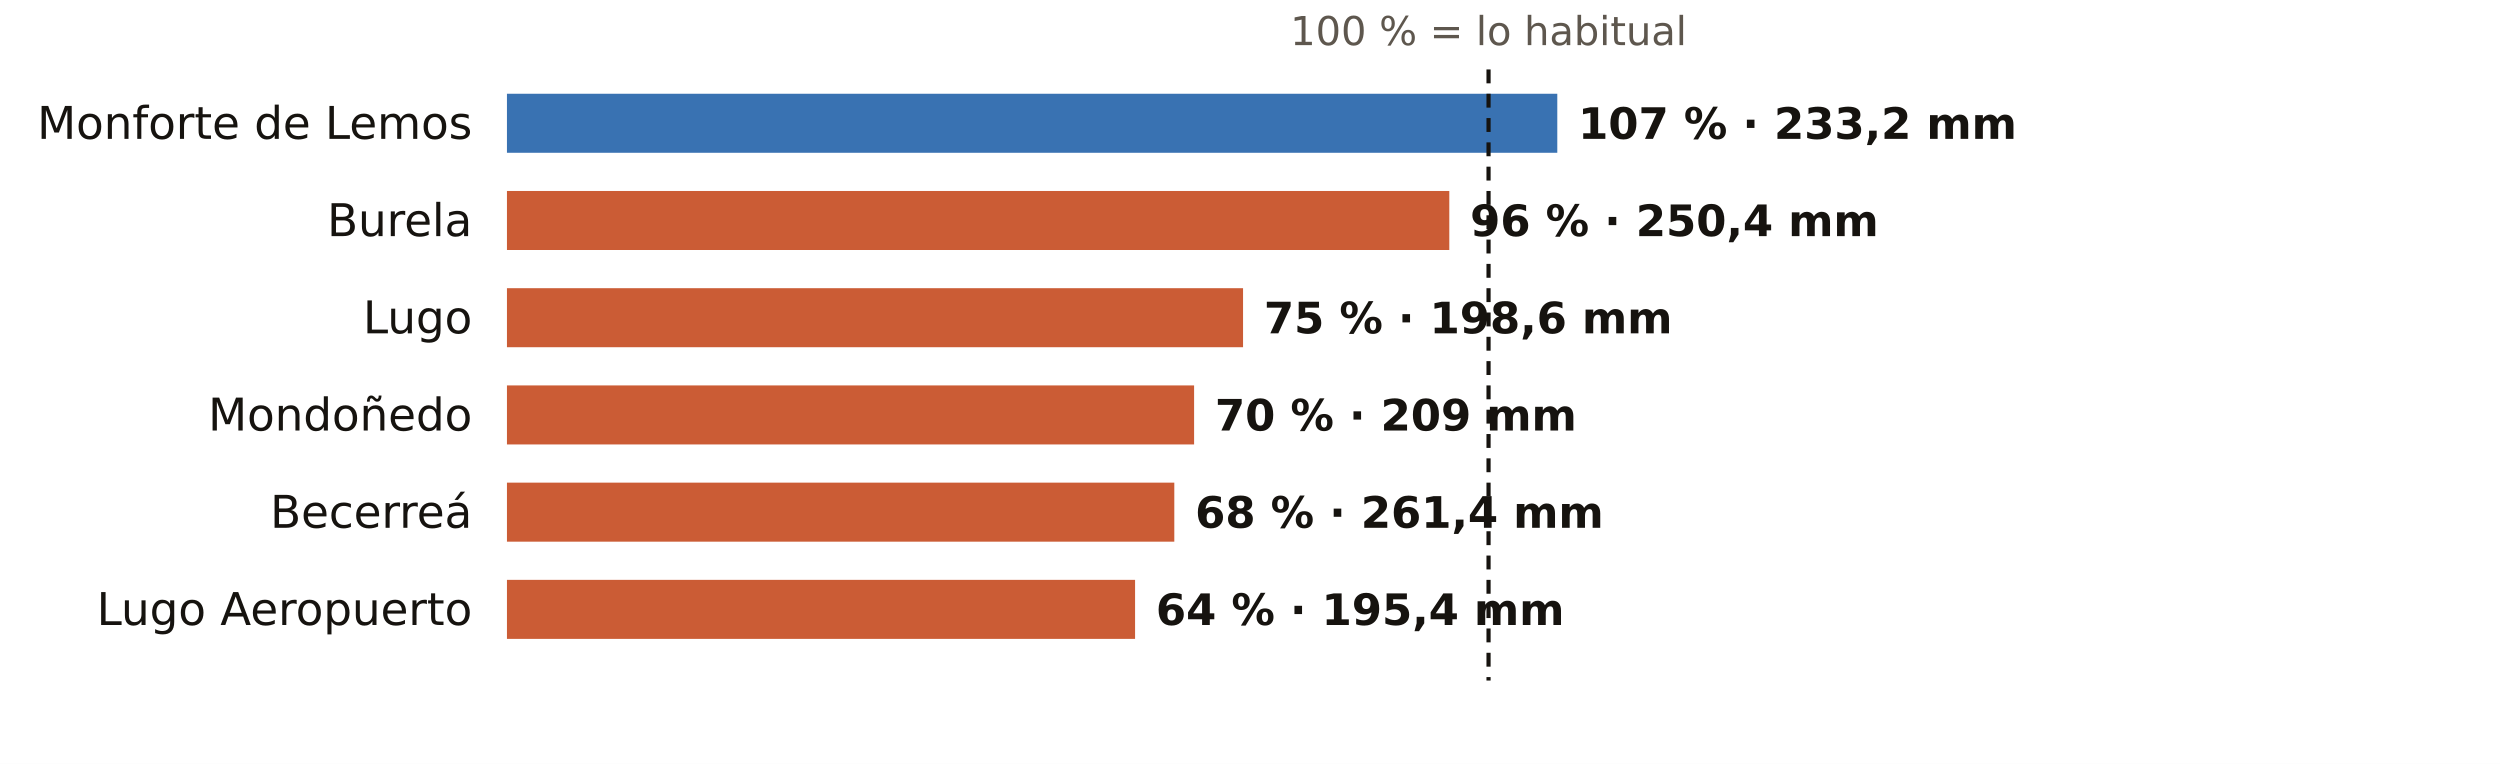
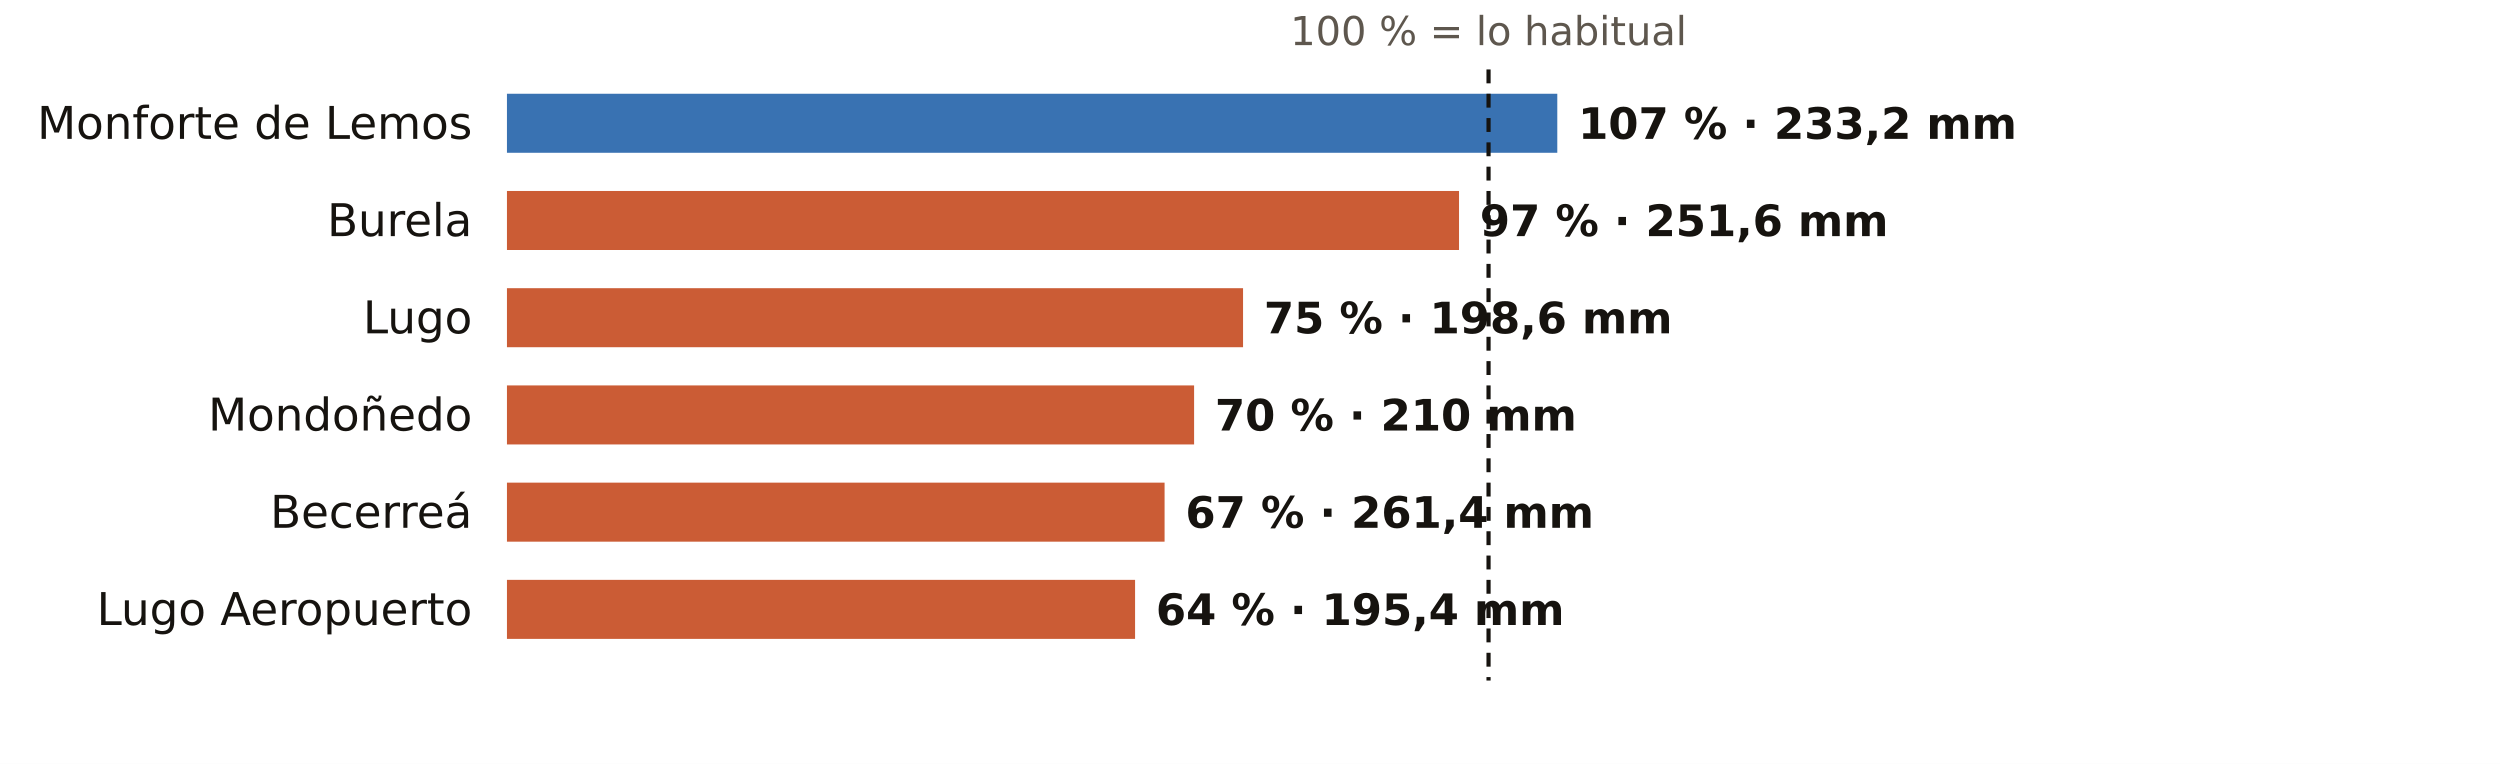
<svg xmlns="http://www.w3.org/2000/svg" viewBox="0 0 720 220" width="720" height="220" role="img" aria-label="El otoño en los pluviómetros de AEMET de Lugo: % de lo habitual">
  <rect width="720" height="220" fill="#FFFFFF" />
  <text x="428.7" y="13.0" font-size="11.5" fill="#5E574E" text-anchor="middle" font-weight="400" font-family="Public Sans, DejaVu Sans, Arial, sans-serif">100 % = lo habitual</text>
  <text x="136.0" y="40.0" font-size="13" fill="#16130F" text-anchor="end" font-weight="500" font-family="Public Sans, DejaVu Sans, Arial, sans-serif">Monforte de Lemos</text>
  <rect x="146" y="27" width="302.5" height="17" fill="#1F5FA8" opacity="0.88" />
  <text x="454.5" y="40.0" font-size="12.5" fill="#16130F" text-anchor="start" font-weight="600" font-family="Public Sans, DejaVu Sans, Arial, sans-serif">107 % · 233,2 mm</text>
  <text x="136.0" y="68.0" font-size="13" fill="#16130F" text-anchor="end" font-weight="500" font-family="Public Sans, DejaVu Sans, Arial, sans-serif">Burela</text>
-   <rect x="146" y="55" width="271.4" height="17" fill="#C4461A" opacity="0.88" />
-   <text x="423.4" y="68.0" font-size="12.5" fill="#16130F" text-anchor="start" font-weight="600" font-family="Public Sans, DejaVu Sans, Arial, sans-serif">96 % · 250,4 mm</text>
+   <rect x="146" y="55" width="274.2" height="17" fill="#C4461A" opacity="0.88" />
+   <text x="426.2" y="68.0" font-size="12.5" fill="#16130F" text-anchor="start" font-weight="600" font-family="Public Sans, DejaVu Sans, Arial, sans-serif">97 % · 251,6 mm</text>
  <text x="136.0" y="96.0" font-size="13" fill="#16130F" text-anchor="end" font-weight="500" font-family="Public Sans, DejaVu Sans, Arial, sans-serif">Lugo</text>
  <rect x="146" y="83" width="212.0" height="17" fill="#C4461A" opacity="0.88" />
  <text x="364.0" y="96.0" font-size="12.5" fill="#16130F" text-anchor="start" font-weight="600" font-family="Public Sans, DejaVu Sans, Arial, sans-serif">75 % · 198,6 mm</text>
  <text x="136.0" y="124.0" font-size="13" fill="#16130F" text-anchor="end" font-weight="500" font-family="Public Sans, DejaVu Sans, Arial, sans-serif">Mondoñedo</text>
  <rect x="146" y="111" width="197.9" height="17" fill="#C4461A" opacity="0.88" />
-   <text x="349.9" y="124.0" font-size="12.5" fill="#16130F" text-anchor="start" font-weight="600" font-family="Public Sans, DejaVu Sans, Arial, sans-serif">70 % · 209 mm</text>
+   <text x="349.9" y="124.0" font-size="12.5" fill="#16130F" text-anchor="start" font-weight="600" font-family="Public Sans, DejaVu Sans, Arial, sans-serif">70 % · 210 mm</text>
  <text x="136.0" y="152.0" font-size="13" fill="#16130F" text-anchor="end" font-weight="500" font-family="Public Sans, DejaVu Sans, Arial, sans-serif">Becerreá</text>
-   <rect x="146" y="139" width="192.2" height="17" fill="#C4461A" opacity="0.88" />
-   <text x="344.2" y="152.0" font-size="12.5" fill="#16130F" text-anchor="start" font-weight="600" font-family="Public Sans, DejaVu Sans, Arial, sans-serif">68 % · 261,4 mm</text>
+   <rect x="146" y="139" width="189.4" height="17" fill="#C4461A" opacity="0.88" />
+   <text x="341.4" y="152.0" font-size="12.5" fill="#16130F" text-anchor="start" font-weight="600" font-family="Public Sans, DejaVu Sans, Arial, sans-serif">67 % · 261,4 mm</text>
  <text x="136.0" y="180.0" font-size="13" fill="#16130F" text-anchor="end" font-weight="500" font-family="Public Sans, DejaVu Sans, Arial, sans-serif">Lugo Aeropuerto</text>
  <rect x="146" y="167" width="180.9" height="17" fill="#C4461A" opacity="0.88" />
  <text x="332.9" y="180.0" font-size="12.5" fill="#16130F" text-anchor="start" font-weight="600" font-family="Public Sans, DejaVu Sans, Arial, sans-serif">64 % · 195,4 mm</text>
  <line x1="428.7" x2="428.7" y1="20" y2="196" stroke="#16130F" stroke-width="1.2" stroke-dasharray="4 3" />
</svg>
